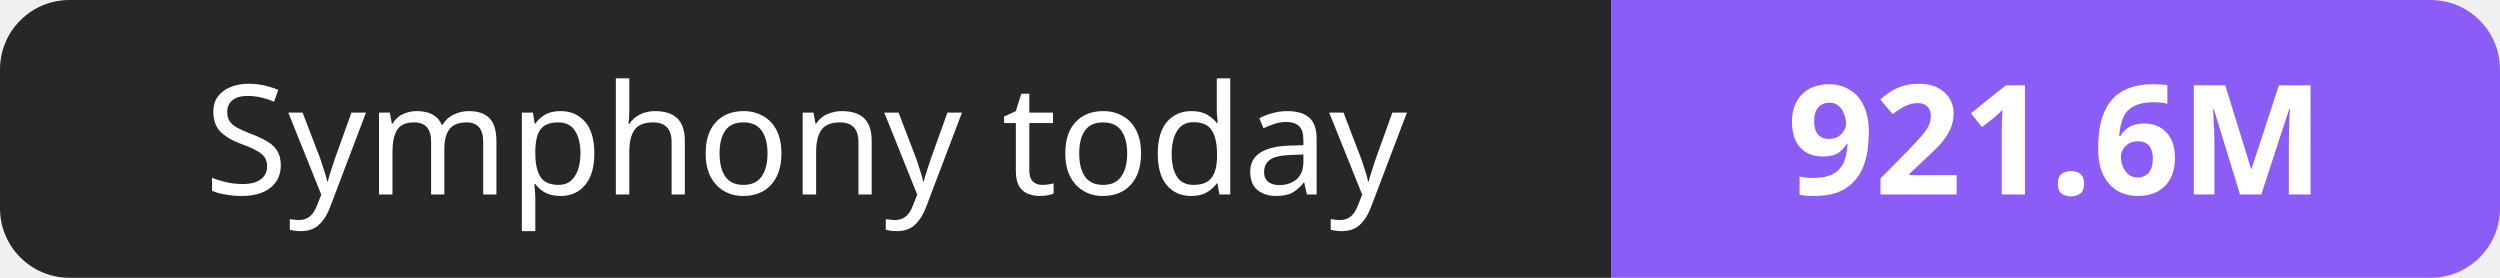
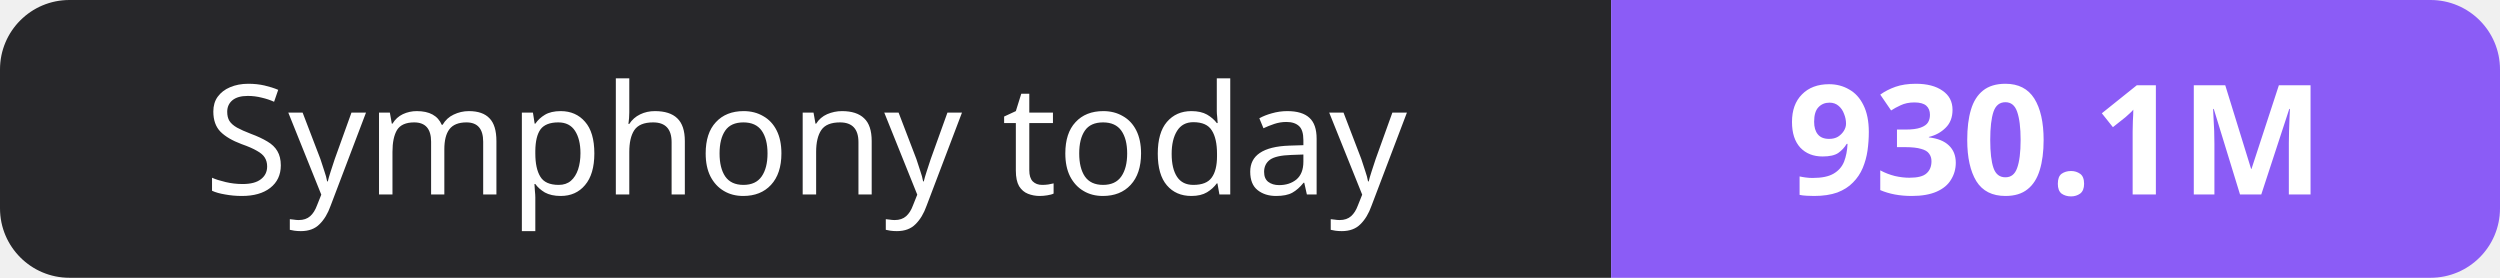
- <svg xmlns="http://www.w3.org/2000/svg" width="180" height="20" role="img" aria-label="Symphony today: 921.6M">
+ <svg xmlns="http://www.w3.org/2000/svg" width="180" height="20" role="img" aria-label="Symphony today: 930.1M">
  <clipPath id="r">
    <rect width="180" height="20" rx="5" fill="#fff" />
  </clipPath>
  <g clip-path="url(#r)">
    <rect width="116" height="20" fill="#27272a" />
    <rect x="116" width="64" height="20" fill="#8b5cf6" />
  </g>
  <g fill="#fff" text-anchor="middle" font-family="Verdana,Geneva,sans-serif" font-size="11">
    <text x="58.0" y="14">Symphony today</text>
-     <text x="148.0" y="14" font-weight="700">921.6M</text>
+     <text x="148.0" y="14" font-weight="700">930.1M</text>
  </g>
</svg>
